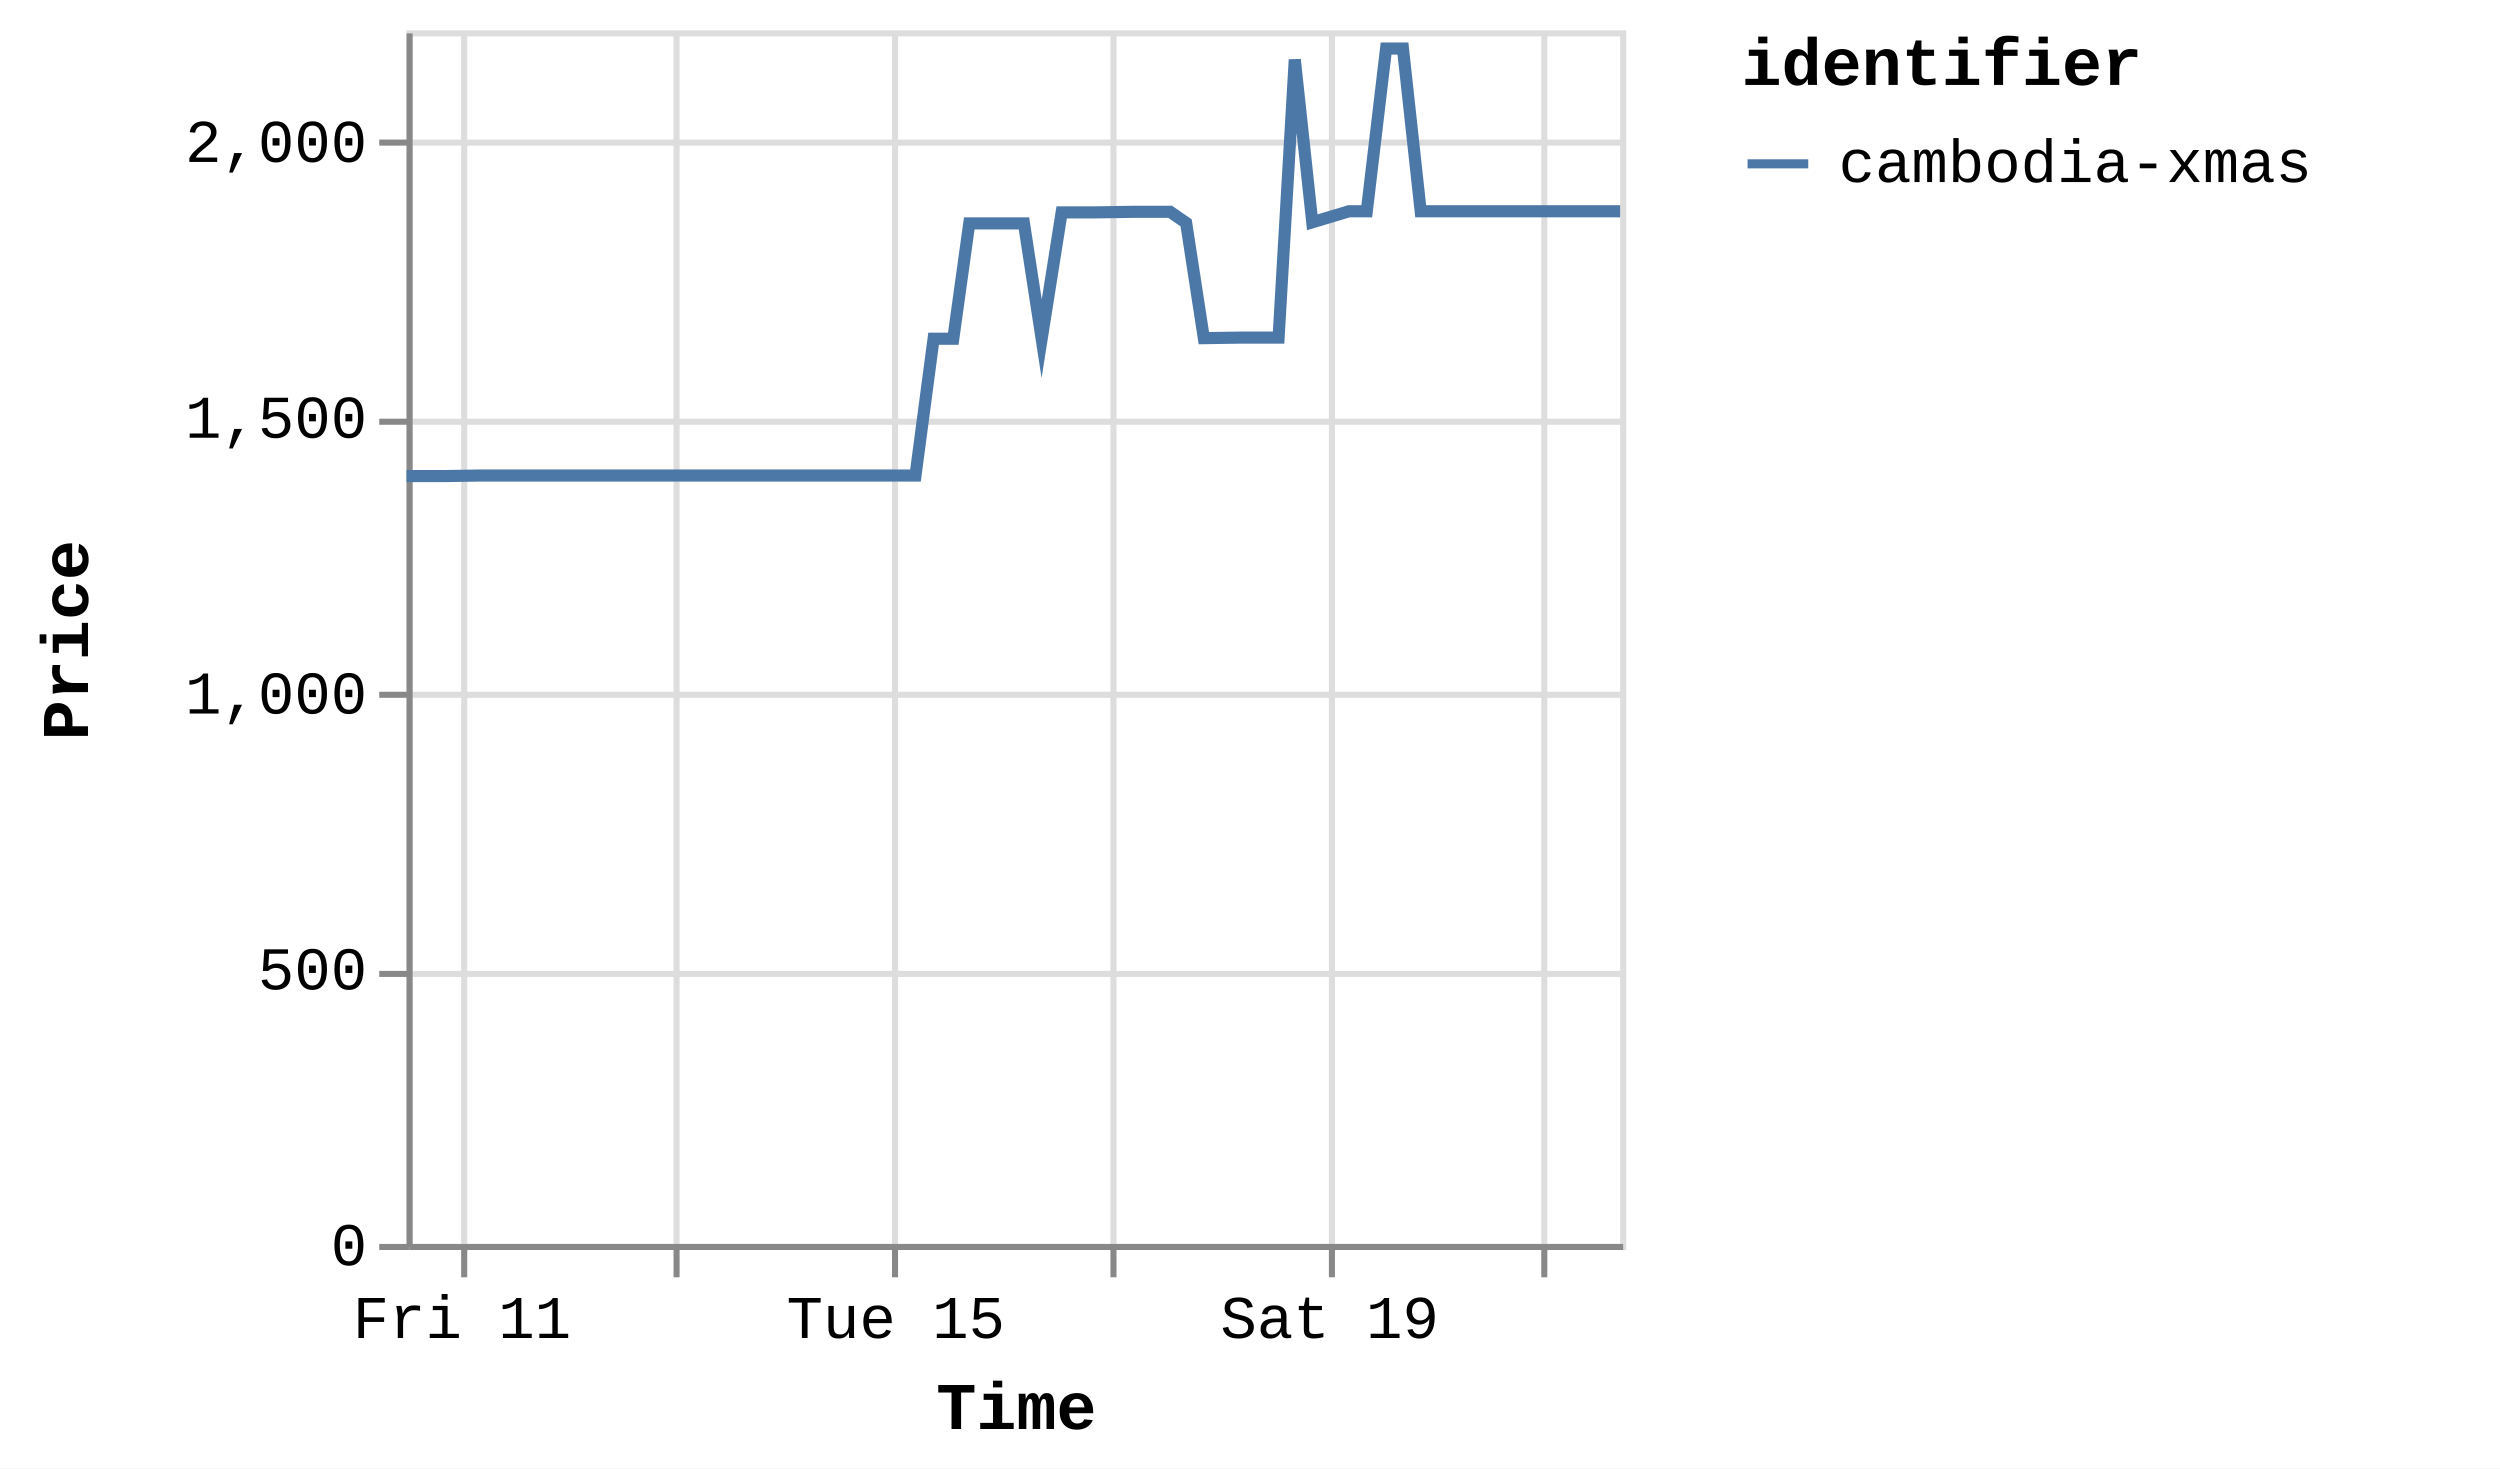
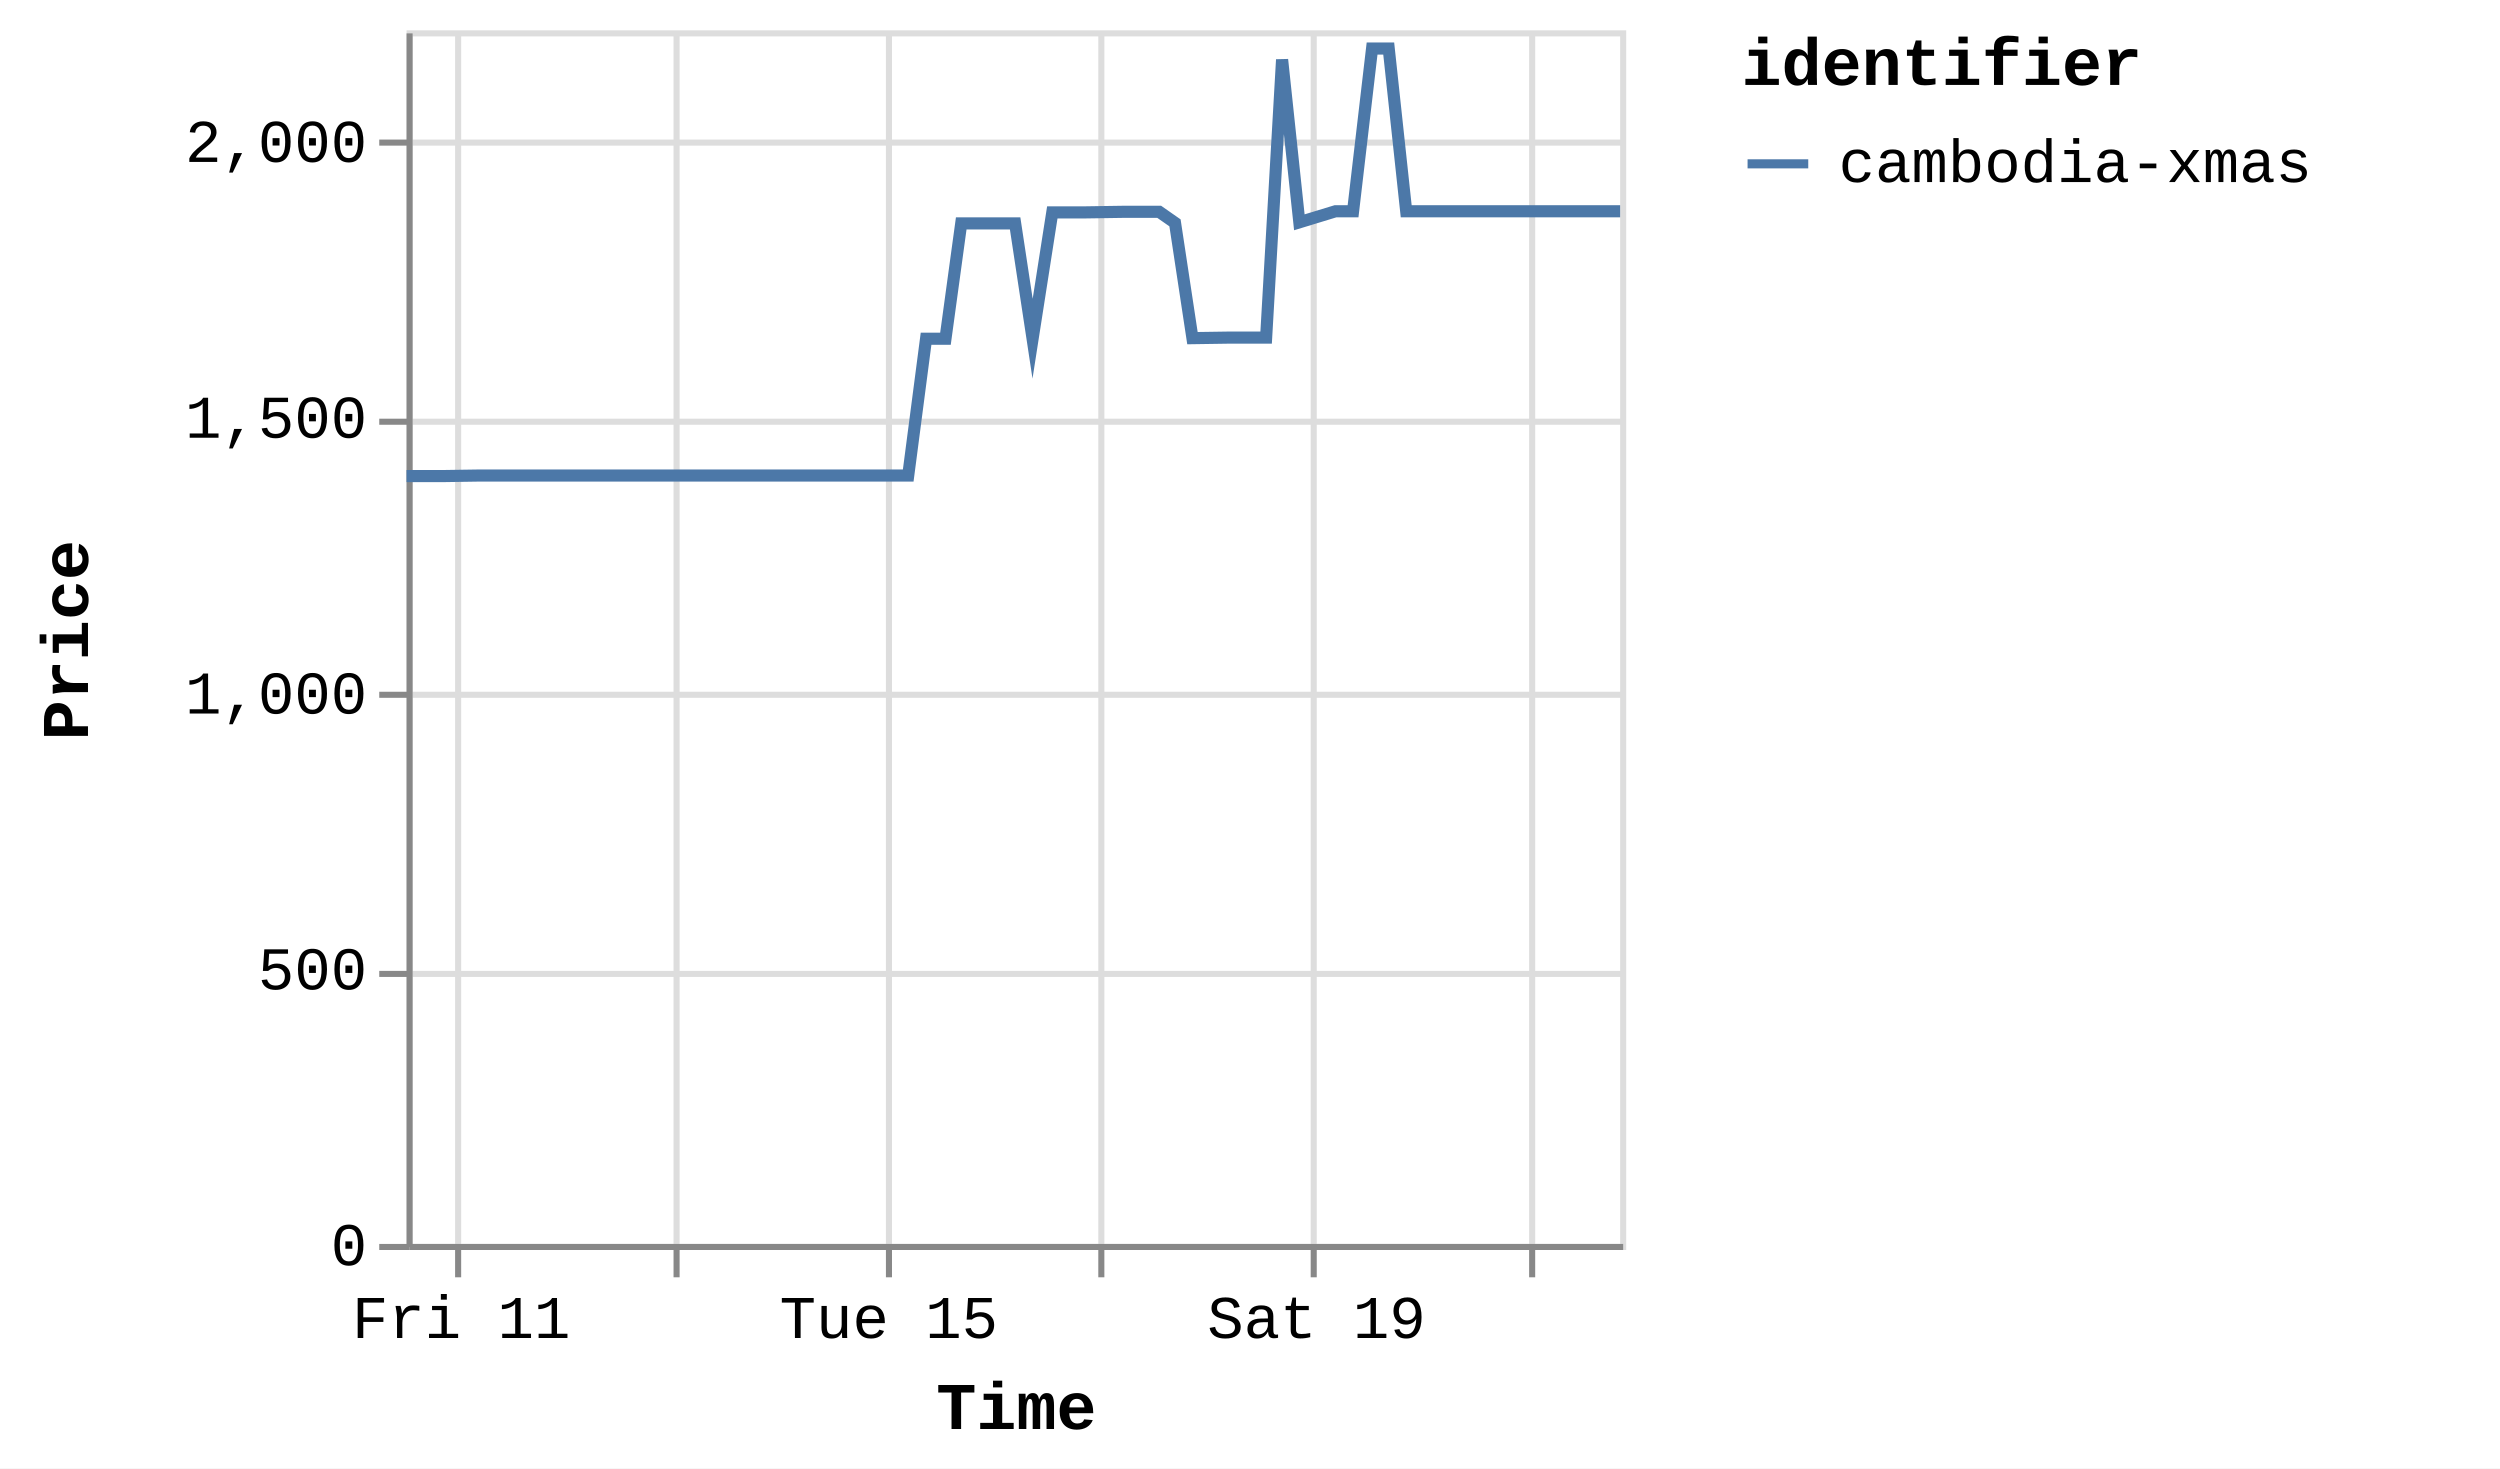
<svg xmlns="http://www.w3.org/2000/svg" version="1.1" class="marks" width="412" height="242" viewBox="0 0 412 242">
  <rect width="412" height="242" fill="white" />
  <g fill="none" stroke-miterlimit="10" transform="translate(67,5)">
    <g class="mark-group role-frame root" role="graphics-object" aria-roledescription="group mark container">
      <g transform="translate(0,0)">
        <path class="background" aria-hidden="true" d="M0.5,0.5h200v200h-200Z" stroke="#ddd" />
        <g>
          <g class="mark-group role-axis" aria-hidden="true">
            <g transform="translate(0.5,200.5)">
              <path class="background" aria-hidden="true" d="M0,0h0v0h0Z" pointer-events="none" />
              <g>
                <g class="mark-rule role-axis-grid" pointer-events="none">
-                   <line transform="translate(9,-200)" x2="0" y2="200" stroke="#ddd" stroke-width="1" opacity="1" />
+                   <line transform="translate(8,-200)" x2="0" y2="200" stroke="#ddd" stroke-width="1" opacity="1" />
                  <line transform="translate(44,-200)" x2="0" y2="200" stroke="#ddd" stroke-width="1" opacity="1" />
-                   <line transform="translate(80,-200)" x2="0" y2="200" stroke="#ddd" stroke-width="1" opacity="1" />
-                   <line transform="translate(116,-200)" x2="0" y2="200" stroke="#ddd" stroke-width="1" opacity="1" />
-                   <line transform="translate(152,-200)" x2="0" y2="200" stroke="#ddd" stroke-width="1" opacity="1" />
-                   <line transform="translate(187,-200)" x2="0" y2="200" stroke="#ddd" stroke-width="1" opacity="1" />
+                   <line transform="translate(79,-200)" x2="0" y2="200" stroke="#ddd" stroke-width="1" opacity="1" />
+                   <line transform="translate(114,-200)" x2="0" y2="200" stroke="#ddd" stroke-width="1" opacity="1" />
+                   <line transform="translate(149,-200)" x2="0" y2="200" stroke="#ddd" stroke-width="1" opacity="1" />
+                   <line transform="translate(185,-200)" x2="0" y2="200" stroke="#ddd" stroke-width="1" opacity="1" />
                </g>
              </g>
              <path class="foreground" aria-hidden="true" d="" pointer-events="none" display="none" />
            </g>
          </g>
          <g class="mark-group role-axis" aria-hidden="true">
            <g transform="translate(0.5,0.5)">
              <path class="background" aria-hidden="true" d="M0,0h0v0h0Z" pointer-events="none" />
              <g>
                <g class="mark-rule role-axis-grid" pointer-events="none">
                  <line transform="translate(0,200)" x2="200" y2="0" stroke="#ddd" stroke-width="1" opacity="1" />
                  <line transform="translate(0,155)" x2="200" y2="0" stroke="#ddd" stroke-width="1" opacity="1" />
                  <line transform="translate(0,109)" x2="200" y2="0" stroke="#ddd" stroke-width="1" opacity="1" />
                  <line transform="translate(0,64)" x2="200" y2="0" stroke="#ddd" stroke-width="1" opacity="1" />
                  <line transform="translate(0,18)" x2="200" y2="0" stroke="#ddd" stroke-width="1" opacity="1" />
                </g>
              </g>
              <path class="foreground" aria-hidden="true" d="" pointer-events="none" display="none" />
            </g>
          </g>
-           <g class="mark-group role-axis" role="graphics-symbol" aria-roledescription="axis" aria-label="X-axis titled 'Time' for a time scale with values from Thursday, 10 July 2025, 12:25:32 PM to Monday, 21 July 2025, 4:57:12 PM">
+           <g class="mark-group role-axis" role="graphics-symbol" aria-roledescription="axis" aria-label="X-axis titled 'Time' for a time scale with values from Thursday, 10 July 2025, 12:25:32 PM to Monday, 21 July 2025, 8:50:44 PM">
            <g transform="translate(0.5,200.5)">
              <path class="background" aria-hidden="true" d="M0,0h0v0h0Z" pointer-events="none" />
              <g>
                <g class="mark-rule role-axis-tick" pointer-events="none">
-                   <line transform="translate(9,0)" x2="0" y2="5" stroke="#888" stroke-width="1" opacity="1" />
+                   <line transform="translate(8,0)" x2="0" y2="5" stroke="#888" stroke-width="1" opacity="1" />
                  <line transform="translate(44,0)" x2="0" y2="5" stroke="#888" stroke-width="1" opacity="1" />
-                   <line transform="translate(80,0)" x2="0" y2="5" stroke="#888" stroke-width="1" opacity="1" />
-                   <line transform="translate(116,0)" x2="0" y2="5" stroke="#888" stroke-width="1" opacity="1" />
-                   <line transform="translate(152,0)" x2="0" y2="5" stroke="#888" stroke-width="1" opacity="1" />
-                   <line transform="translate(187,0)" x2="0" y2="5" stroke="#888" stroke-width="1" opacity="1" />
+                   <line transform="translate(79,0)" x2="0" y2="5" stroke="#888" stroke-width="1" opacity="1" />
+                   <line transform="translate(114,0)" x2="0" y2="5" stroke="#888" stroke-width="1" opacity="1" />
+                   <line transform="translate(149,0)" x2="0" y2="5" stroke="#888" stroke-width="1" opacity="1" />
+                   <line transform="translate(185,0)" x2="0" y2="5" stroke="#888" stroke-width="1" opacity="1" />
                </g>
                <g class="mark-text role-axis-label" pointer-events="none">
-                   <text text-anchor="middle" transform="translate(8.620474,15)" font-family="Liberation Mono" font-size="10px" fill="#000" opacity="1">Fri 11</text>
-                   <text text-anchor="middle" transform="translate(44.37098,15)" font-family="Liberation Mono" font-size="10px" fill="#000" opacity="0">Jul 13</text>
-                   <text text-anchor="middle" transform="translate(80.12148,15)" font-family="Liberation Mono" font-size="10px" fill="#000" opacity="1">Tue 15</text>
-                   <text text-anchor="middle" transform="translate(115.872,15)" font-family="Liberation Mono" font-size="10px" fill="#000" opacity="0">Thu 17</text>
-                   <text text-anchor="middle" transform="translate(151.6225,15)" font-family="Liberation Mono" font-size="10px" fill="#000" opacity="1">Sat 19</text>
-                   <text text-anchor="middle" transform="translate(187.373,15)" font-family="Liberation Mono" font-size="10px" fill="#000" opacity="0">Mon 21</text>
+                   <text text-anchor="middle" transform="translate(8.49731,15)" font-family="Liberation Mono" font-size="10px" fill="#000" opacity="1">Fri 11</text>
+                   <text text-anchor="middle" transform="translate(43.73703,15)" font-family="Liberation Mono" font-size="10px" fill="#000" opacity="0">Jul 13</text>
+                   <text text-anchor="middle" transform="translate(78.97675,15)" font-family="Liberation Mono" font-size="10px" fill="#000" opacity="1">Tue 15</text>
+                   <text text-anchor="middle" transform="translate(114.2165,15)" font-family="Liberation Mono" font-size="10px" fill="#000" opacity="0">Thu 17</text>
+                   <text text-anchor="middle" transform="translate(149.4562,15)" font-family="Liberation Mono" font-size="10px" fill="#000" opacity="1">Sat 19</text>
+                   <text text-anchor="middle" transform="translate(184.6959,15)" font-family="Liberation Mono" font-size="10px" fill="#000" opacity="0">Mon 21</text>
                </g>
                <g class="mark-rule role-axis-domain" pointer-events="none">
                  <line transform="translate(0,0)" x2="200" y2="0" stroke="#888" stroke-width="1" opacity="1" />
                </g>
                <g class="mark-text role-axis-title" pointer-events="none">
                  <text text-anchor="middle" transform="translate(100,30)" font-family="Liberation Mono" font-size="11px" font-weight="bold" fill="#000" opacity="1">Time</text>
                </g>
              </g>
              <path class="foreground" aria-hidden="true" d="" pointer-events="none" display="none" />
            </g>
          </g>
          <g class="mark-group role-axis" role="graphics-symbol" aria-roledescription="axis" aria-label="Y-axis titled 'Price' for a linear scale with values from 0 to 2,200">
            <g transform="translate(0.5,0.5)">
              <path class="background" aria-hidden="true" d="M0,0h0v0h0Z" pointer-events="none" />
              <g>
                <g class="mark-rule role-axis-tick" pointer-events="none">
                  <line transform="translate(0,200)" x2="-5" y2="0" stroke="#888" stroke-width="1" opacity="1" />
                  <line transform="translate(0,155)" x2="-5" y2="0" stroke="#888" stroke-width="1" opacity="1" />
                  <line transform="translate(0,109)" x2="-5" y2="0" stroke="#888" stroke-width="1" opacity="1" />
                  <line transform="translate(0,64)" x2="-5" y2="0" stroke="#888" stroke-width="1" opacity="1" />
                  <line transform="translate(0,18)" x2="-5" y2="0" stroke="#888" stroke-width="1" opacity="1" />
                </g>
                <g class="mark-text role-axis-label" pointer-events="none">
                  <text text-anchor="end" transform="translate(-7,203)" font-family="Liberation Mono" font-size="10px" fill="#000" opacity="1">0</text>
                  <text text-anchor="end" transform="translate(-7,157.5455)" font-family="Liberation Mono" font-size="10px" fill="#000" opacity="1">500</text>
                  <text text-anchor="end" transform="translate(-7,112.0909)" font-family="Liberation Mono" font-size="10px" fill="#000" opacity="1">1,000</text>
                  <text text-anchor="end" transform="translate(-7,66.63636)" font-family="Liberation Mono" font-size="10px" fill="#000" opacity="1">1,500</text>
                  <text text-anchor="end" transform="translate(-7,21.18182)" font-family="Liberation Mono" font-size="10px" fill="#000" opacity="1">2,000</text>
                </g>
                <g class="mark-rule role-axis-domain" pointer-events="none">
                  <line transform="translate(0,200)" x2="0" y2="-200" stroke="#888" stroke-width="1" opacity="1" />
                </g>
                <g class="mark-text role-axis-title" pointer-events="none">
                  <text text-anchor="middle" transform="translate(-51,100) rotate(-90) translate(0,-2)" font-family="Liberation Mono" font-size="11px" font-weight="bold" fill="#000" opacity="1">Price</text>
                </g>
              </g>
              <path class="foreground" aria-hidden="true" d="" pointer-events="none" display="none" />
            </g>
          </g>
          <g class="mark-group role-scope pathgroup" role="graphics-object" aria-roledescription="group mark container">
            <g transform="translate(0,0)">
              <path class="background" aria-hidden="true" d="M0,0h200v200h-200Z" />
              <g>
                <g class="mark-line role-mark marks" role="graphics-object" aria-roledescription="line mark container">
-                   <path aria-label="Time: Jul 10, 2025; Price: 1392; identifier: cambodia-xmas" role="graphics-symbol" aria-roledescription="line mark" d="M0,73.455L0.241,73.455L3.363,73.455L6.252,73.455L12.348,73.364L15.263,73.364L18.534,73.364L21.213,73.364L24.13,73.364L30.17,73.364L33.106,73.364L36.281,73.364L39.052,73.364L41.983,73.364L48.085,73.364L50.983,73.364L54.166,73.364L56.933,73.364L59.855,73.364L66.003,73.364L68.947,73.364L72.202,73.364L74.856,73.364L77.766,73.364L83.872,73.364L86.857,50.818L90.101,50.818L92.736,31.818L95.646,31.818L101.747,31.818L104.666,50.818L107.962,30L110.622,30L113.526,30L119.622,29.909L122.536,29.909L125.837,29.909L128.475,31.727L131.393,50.727L137.508,50.636L140.416,50.636L143.711,50.636L146.38,4.818L149.263,31.636L155.305,29.818L158.244,29.818L161.426,3L164.206,3L167.131,29.818L173.262,29.818L176.115,29.818L179.385,29.818L182.07,29.818L185.004,29.818L191.152,29.818L194.075,29.818L197.353,29.818L200,29.818" stroke="#4c78a8" stroke-width="2" />
+                   <path aria-label="Time: Jul 10, 2025; Price: 1392; identifier: cambodia-xmas" role="graphics-symbol" aria-roledescription="line mark" d="M0,73.455L0.237,73.455L3.315,73.455L6.163,73.455L12.171,73.364L15.045,73.364L18.27,73.364L20.91,73.364L23.785,73.364L29.739,73.364L32.633,73.364L35.763,73.364L38.494,73.364L41.383,73.364L47.398,73.364L50.255,73.364L53.392,73.364L56.12,73.364L59,73.364L65.06,73.364L67.962,73.364L71.17,73.364L73.787,73.364L76.654,73.364L82.674,73.364L85.616,50.818L88.813,50.818L91.411,31.818L94.279,31.818L100.293,31.818L103.17,50.818L106.42,30L109.041,30L111.904,30L117.913,29.909L120.785,29.909L124.039,29.909L126.64,31.727L129.516,50.727L135.543,50.636L138.41,50.636L141.658,50.636L144.288,4.818L147.131,31.636L153.086,29.818L155.984,29.818L159.119,3L161.86,3L164.743,29.818L170.787,29.818L173.599,29.818L176.822,29.818L179.469,29.818L182.361,29.818L188.421,29.818L191.302,29.818L194.534,29.818L197.143,29.818L200,29.818" stroke="#4c78a8" stroke-width="2" />
                </g>
              </g>
              <path class="foreground" aria-hidden="true" d="" display="none" />
            </g>
          </g>
          <g class="mark-group role-legend" role="graphics-symbol" aria-roledescription="legend" aria-label="Symbol legend titled 'identifier' for stroke color with 1 value: cambodia-xmas">
            <g transform="translate(220,0)">
              <path class="background" aria-hidden="true" d="M0,0h120v27h-120Z" pointer-events="none" />
              <g>
                <g class="mark-group role-legend-entry">
                  <g transform="translate(0,16)">
                    <path class="background" aria-hidden="true" d="M0,0h0v0h0Z" pointer-events="none" />
                    <g>
                      <g class="mark-group role-scope" role="graphics-object" aria-roledescription="group mark container">
                        <g transform="translate(0,0)">
                          <path class="background" aria-hidden="true" d="M0,0h120v11h-120Z" pointer-events="none" opacity="1" />
                          <g>
                            <g class="mark-symbol role-legend-symbol" pointer-events="none">
                              <path transform="translate(6,6)" d="M-5,0L5,0" stroke="#4c78a8" stroke-width="1.5" opacity="1" />
                            </g>
                            <g class="mark-text role-legend-label" pointer-events="none">
                              <text text-anchor="start" transform="translate(16,9)" font-family="Liberation Mono" font-size="10px" fill="#000" opacity="1">cambodia-xmas</text>
                            </g>
                          </g>
                          <path class="foreground" aria-hidden="true" d="" pointer-events="none" display="none" />
                        </g>
                      </g>
                    </g>
                    <path class="foreground" aria-hidden="true" d="" pointer-events="none" display="none" />
                  </g>
                </g>
                <g class="mark-text role-legend-title" pointer-events="none">
                  <text text-anchor="start" transform="translate(0,9)" font-family="Liberation Mono" font-size="11px" font-weight="bold" fill="#000" opacity="1">identifier</text>
                </g>
              </g>
              <path class="foreground" aria-hidden="true" d="" pointer-events="none" display="none" />
            </g>
          </g>
        </g>
        <path class="foreground" aria-hidden="true" d="" display="none" />
      </g>
    </g>
  </g>
</svg>
